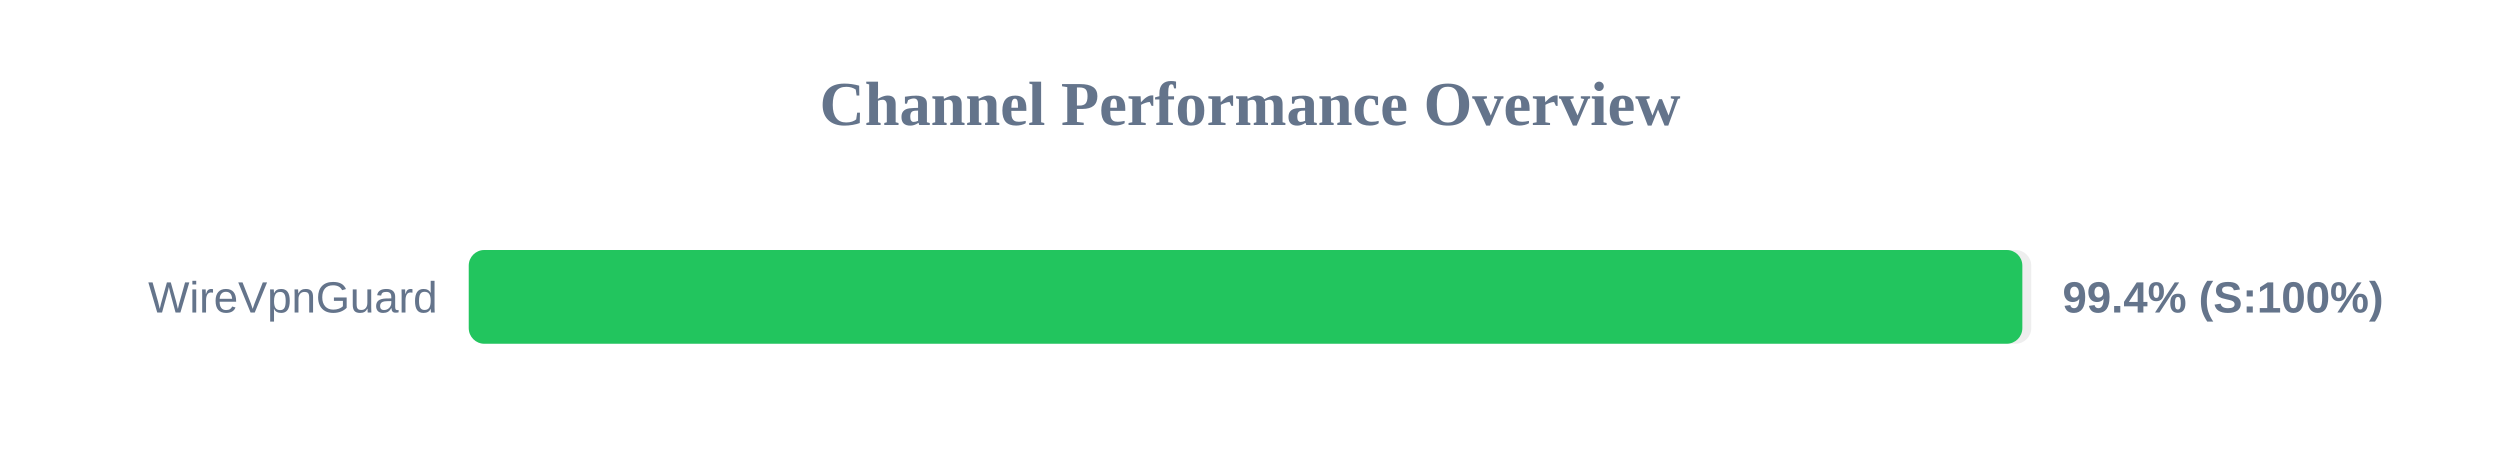
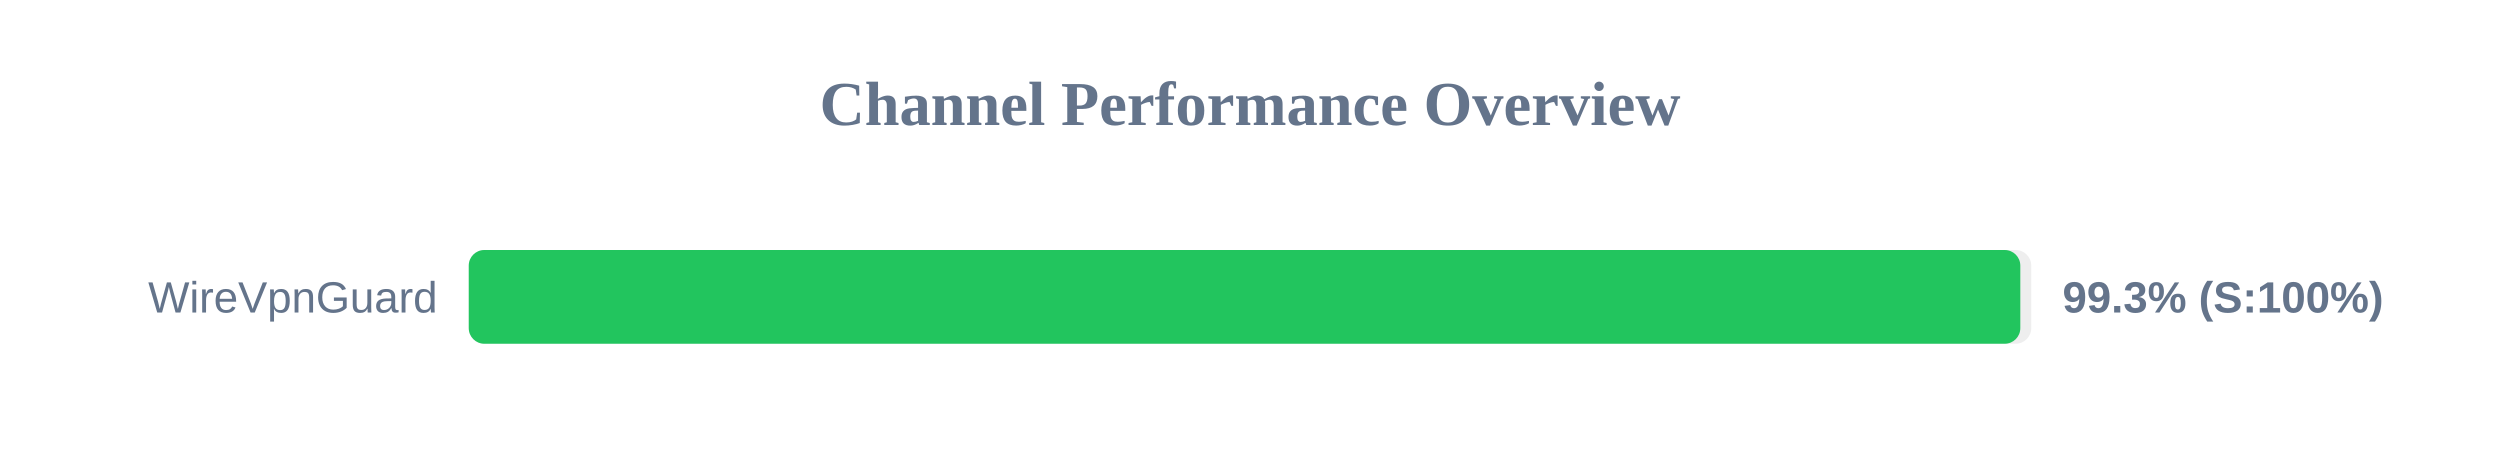
<svg xmlns="http://www.w3.org/2000/svg" width="800" height="150" version="1.1">
  <style>
        .row { font: 14px Arial; fill: #64748b; }
        .score { font: bold 14px Arial; fill: #64748b; }
    </style>
  <text x="400" y="40" text-anchor="middle" font-size="20px" font-weight="bold" fill="#64748b">Channel Performance Overview</text>
  <rect x="150" y="80" width="500" height="30" fill="#eee" rx="5" />
-   <rect x="150" y="80" width="497.15" height="30" fill="#22c55e" rx="5" />
+   <rect x="150" y="80" width="496.5" height="30" fill="#22c55e" rx="5" />
  <text x="140" y="100" text-anchor="end" class="row">WireVpnGuard</text>
-   <text x="660" y="100" text-anchor="start" class="score">99.4% (S:100%)</text>
+   <text x="660" y="100" text-anchor="start" class="score">99.3% (S:100%)</text>
</svg>
